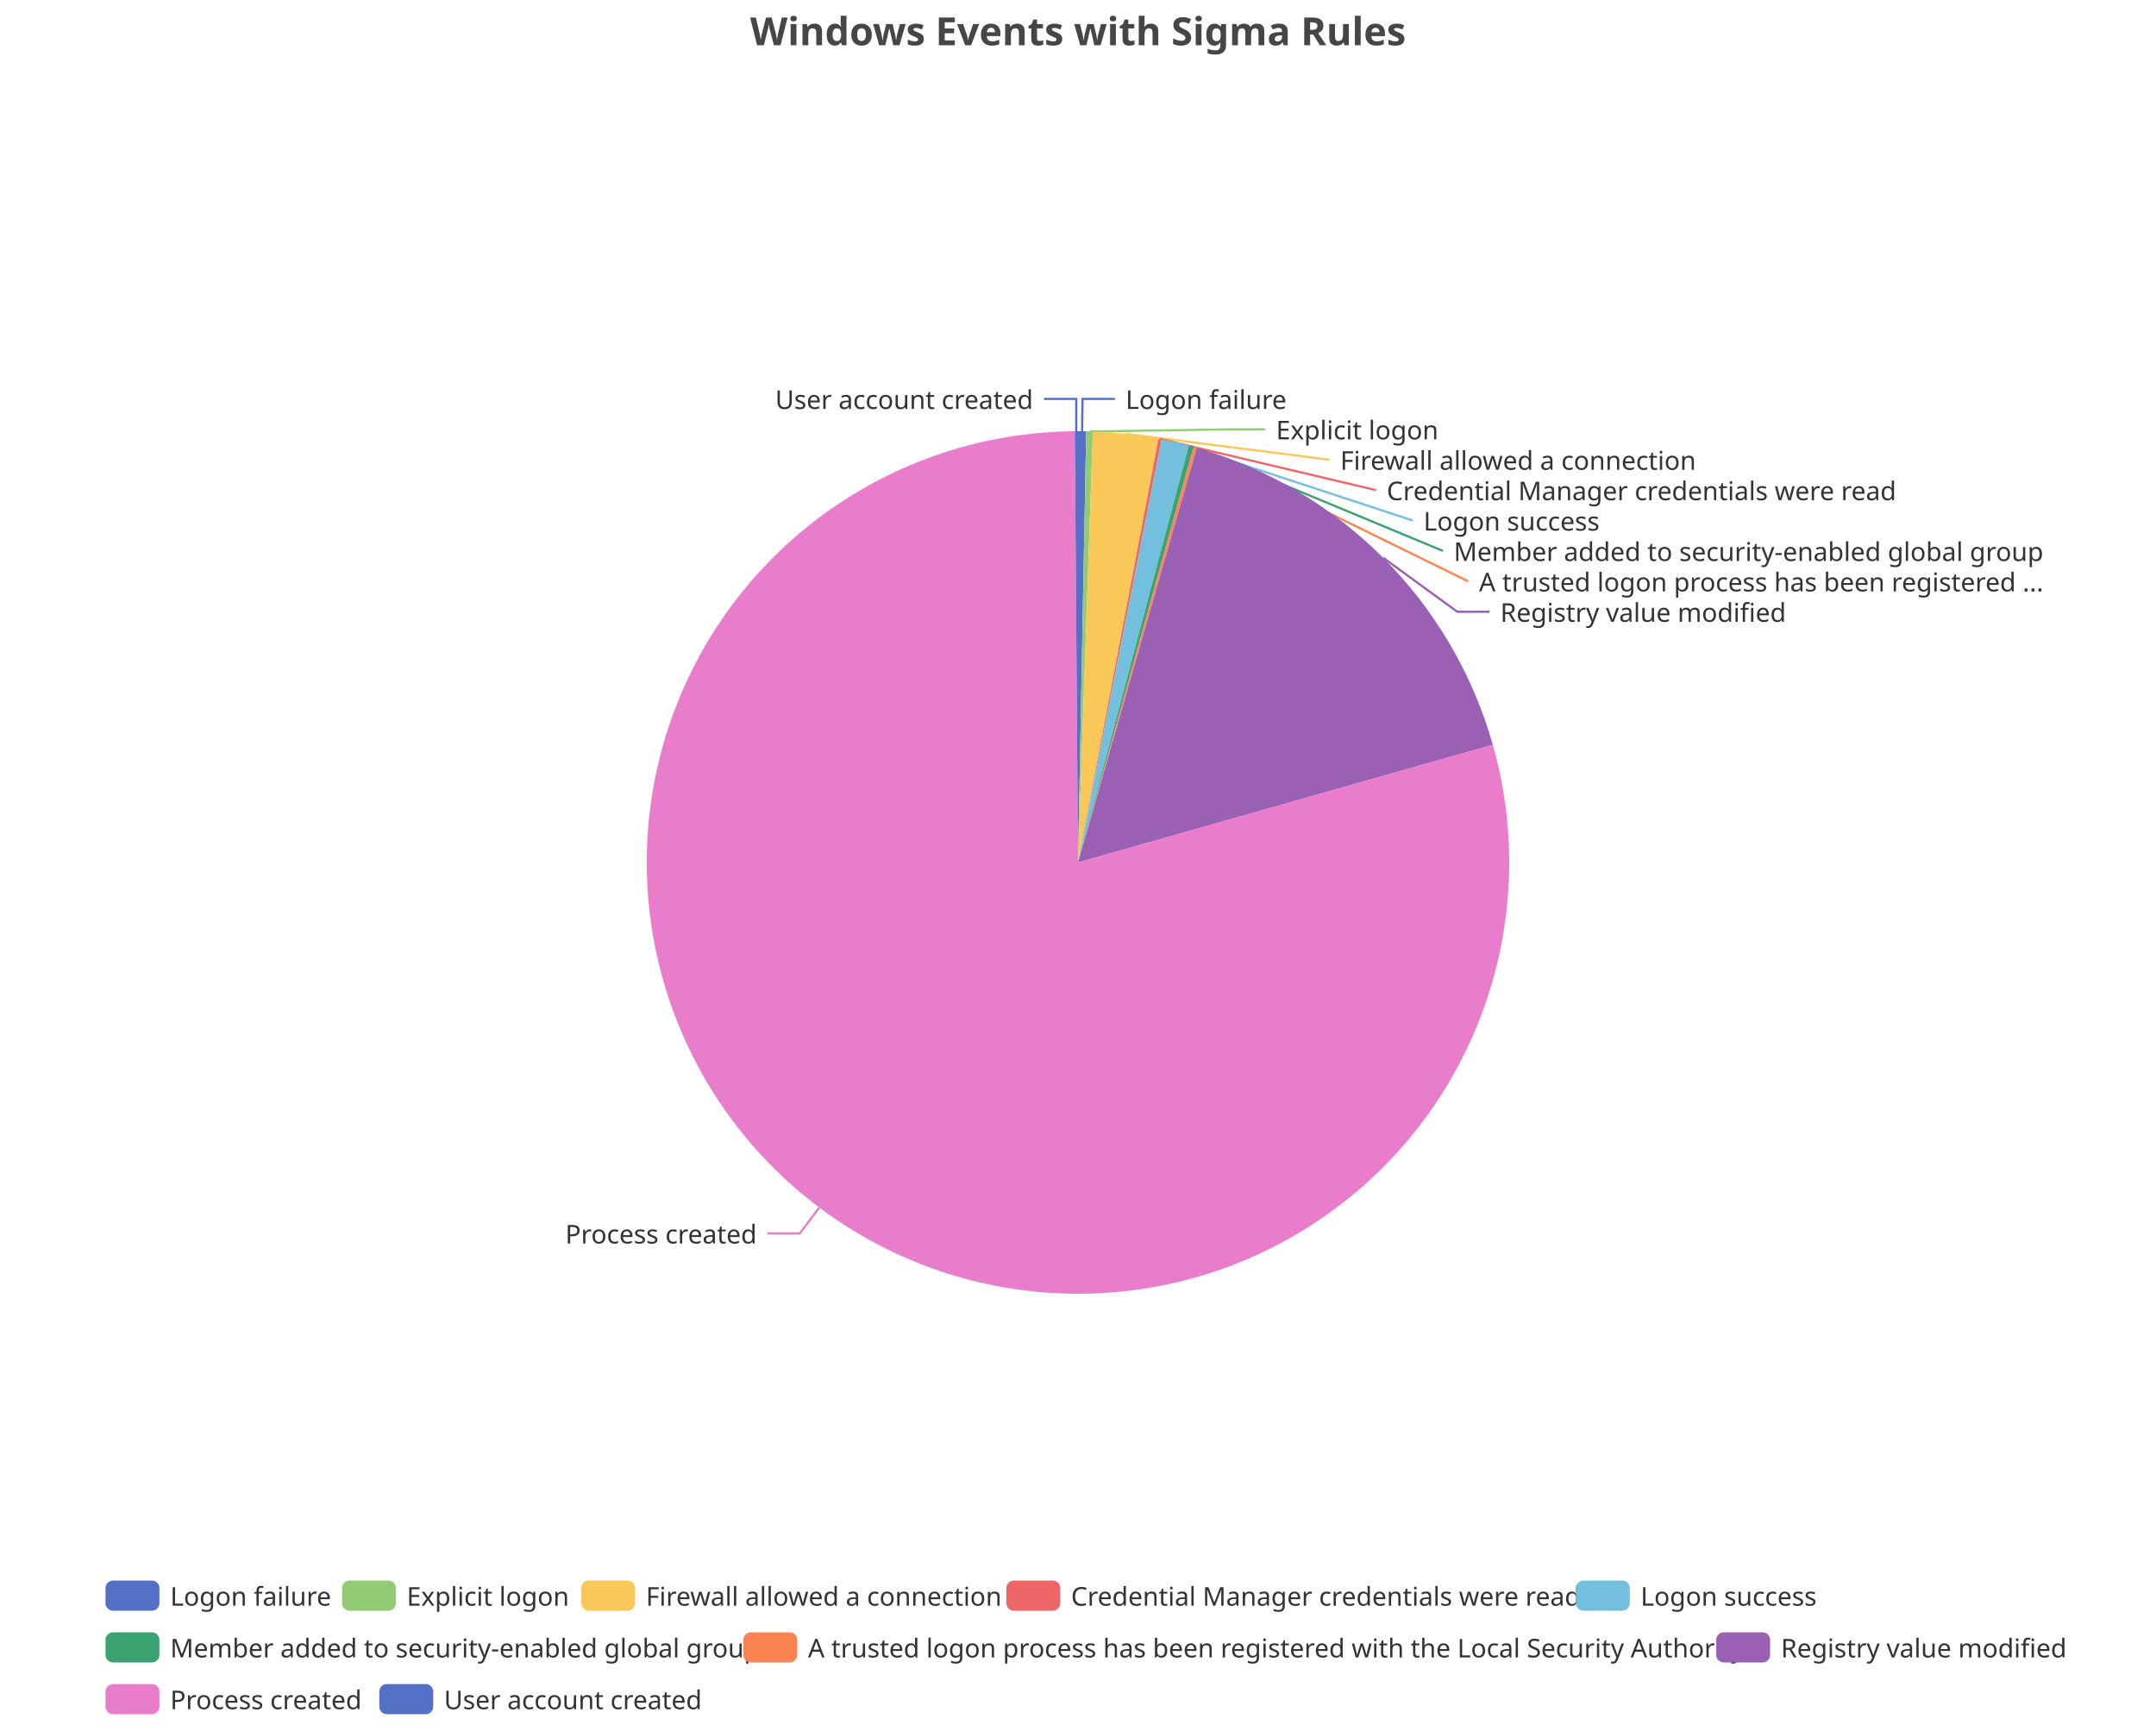
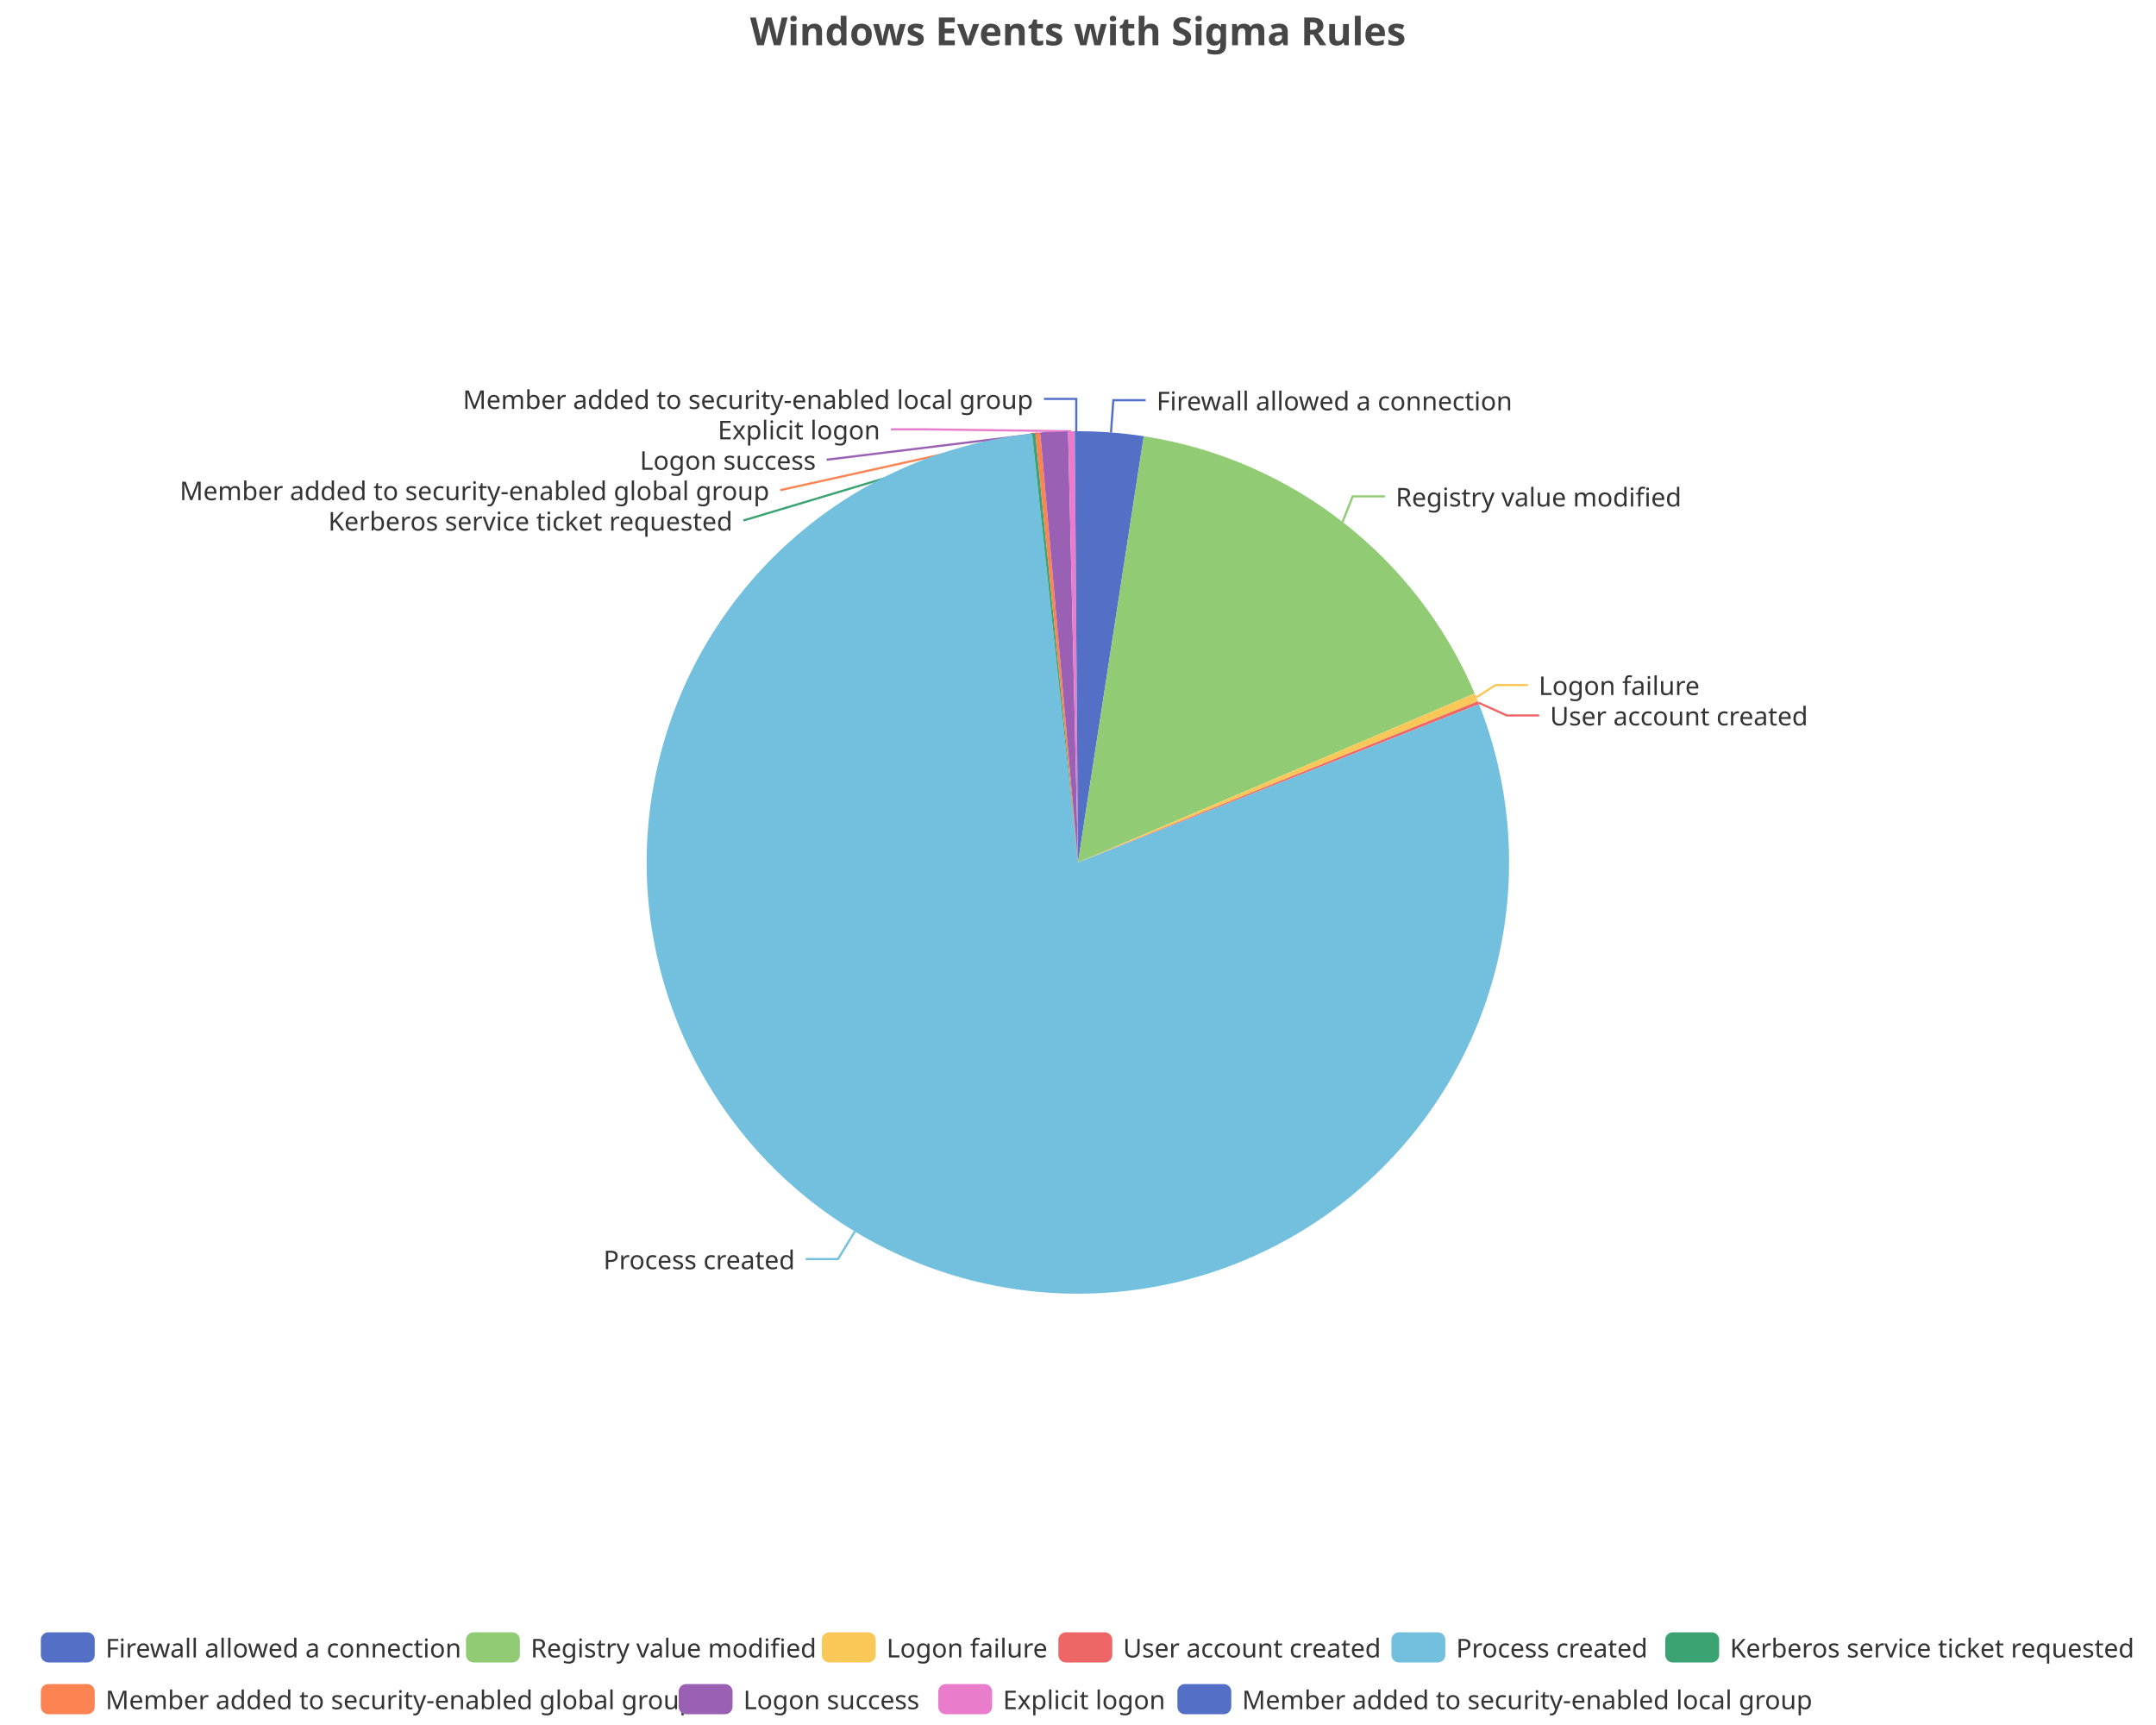
<svg xmlns="http://www.w3.org/2000/svg" width="1000" height="800" version="1.1" baseProfile="full" viewBox="0 0 1000 800">
  <rect width="1000" height="800" x="0" y="0" id="0" fill="none" />
-   <polyline points="501.9 200 502.1 185 517.1 185" fill="none" stroke="#5470c6" />
-   <polyline points="505.4 200.1 571.9 199.1 586.9 199.1" fill="none" stroke="#91cc75" />
-   <polyline points="522.2 201.2 616.6 213.2 616.6 213.2" fill="none" stroke="#fac858" />
-   <polyline points="538 203.6 638.2 227.3 638.2 227.3" fill="none" stroke="#ee6666" />
-   <polyline points="545.1 205.2 655.3 241.4 655.3 241.4" fill="none" stroke="#73c0de" />
-   <polyline points="552.5 207 669.3 255.5 669.3 255.5" fill="none" stroke="#3ba272" />
-   <polyline points="554.3 207.5 681 269.6 681 269.6" fill="none" stroke="#fc8452" />
-   <polyline points="641.6 258.7 675.9 283.7 690.9 283.7" fill="none" stroke="#9a60b4" />
-   <polyline points="380 560 371 572 356 572" fill="none" stroke="#ea7ccc" />
+   <polyline points="515.3 200.6 516.4 185.6 531.4 185.6" fill="none" stroke="#5470c6" />
+   <polyline points="622.7 242.1 627.4 230.2 642.4 230.2" fill="none" stroke="#91cc75" />
+   <polyline points="684.8 323.4 693.7 317.7 708.7 317.7" fill="none" stroke="#fac858" />
+   <polyline points="685.8 325.9 698.9 331.8 713.9 331.8" fill="none" stroke="#ee6666" />
+   <polyline points="396.5 571.1 388.7 583.9 373.7 583.9" fill="none" stroke="#73c0de" />
+   <polyline points="479.4 201.1 344.8 241.4 344.8 241.4" fill="none" stroke="#3ba272" />
+   <polyline points="481.3 200.9 361.9 227.3 361.9 227.3" fill="none" stroke="#fc8452" />
+   <polyline points="488.9 200.3 383.4 213.2 383.4 213.2" fill="none" stroke="#9a60b4" />
+   <polyline points="496.9 200 428.2 199.1 413.2 199.1" fill="none" stroke="#ea7ccc" />
  <polyline points="499.2 200 499.2 185 484.2 185" fill="none" stroke="#5470c6" />
-   <path d="M500 200A200 200 0 0 1 503.8 200L500 400Z" fill="#5470c6" />
-   <path d="M503.8 200A200 200 0 0 1 506.9 200.1L500 400Z" fill="#91cc75" />
-   <path d="M506.9 200.1A200 200 0 0 1 537.3 203.5L500 400Z" fill="#fac858" />
-   <path d="M537.3 203.5A200 200 0 0 1 538.8 203.8L500 400Z" fill="#ee6666" />
-   <path d="M538.8 203.8A200 200 0 0 1 551.4 206.7L500 400Z" fill="#73c0de" />
-   <path d="M551.4 206.7A200 200 0 0 1 553.6 207.3L500 400Z" fill="#3ba272" />
-   <path d="M553.6 207.3A200 200 0 0 1 555.1 207.7L500 400Z" fill="#fc8452" />
-   <path d="M555.1 207.7A200 200 0 0 1 692.4 345.4L500 400Z" fill="#9a60b4" />
-   <path d="M692.4 345.4A200 200 0 1 1 498.5 200L500 400Z" fill="#ea7ccc" />
+   <path d="M500 200A200 200 0 0 1 530.5 202.3L500 400Z" fill="#5470c6" />
+   <path d="M530.5 202.3A200 200 0 0 1 684 321.6L500 400Z" fill="#91cc75" />
+   <path d="M684 321.6A200 200 0 0 1 685.5 325.2L500 400Z" fill="#fac858" />
+   <path d="M685.5 325.2A200 200 0 0 1 686 326.6L500 400Z" fill="#ee6666" />
+   <path d="M686 326.6A200 200 0 1 1 478.7 201.1L500 400Z" fill="#73c0de" />
+   <path d="M478.7 201.1A200 200 0 0 1 480.2 201L500 400Z" fill="#3ba272" />
+   <path d="M480.2 201A200 200 0 0 1 482.5 200.8L500 400Z" fill="#fc8452" />
+   <path d="M482.5 200.8A200 200 0 0 1 495.4 200.1L500 400Z" fill="#9a60b4" />
+   <path d="M495.4 200.1A200 200 0 0 1 498.5 200L500 400Z" fill="#ea7ccc" />
  <path d="M498.5 200A200 200 0 0 1 500 200L500 400Z" fill="#5470c6" />
-   <text dominant-baseline="central" text-anchor="start" style="font-size:12px;font-family:sans-serif;" xml:space="preserve" transform="translate(522.0632 185.0099)" fill="#333" stroke="rgb(255,255,255)" stroke-width="2" paint-order="stroke" stroke-miterlimit="2">Logon failure</text>
-   <text dominant-baseline="central" text-anchor="start" style="font-size:12px;font-family:sans-serif;" xml:space="preserve" transform="translate(591.8636 199.1099)" fill="#333" stroke="rgb(255,255,255)" stroke-width="2" paint-order="stroke" stroke-miterlimit="2">Explicit logon</text>
-   <text dominant-baseline="central" text-anchor="start" style="font-size:12px;font-family:sans-serif;" xml:space="preserve" transform="translate(621.6251 213.2099)" fill="#333" stroke="rgb(255,255,255)" stroke-width="2" paint-order="stroke" stroke-miterlimit="2">Firewall allowed a connection</text>
-   <text dominant-baseline="central" text-anchor="start" style="font-size:12px;font-family:sans-serif;" xml:space="preserve" transform="translate(643.1896 227.3099)" fill="#333" stroke="rgb(255,255,255)" stroke-width="2" paint-order="stroke" stroke-miterlimit="2">Credential Manager credentials were read</text>
-   <text dominant-baseline="central" text-anchor="start" style="font-size:12px;font-family:sans-serif;" xml:space="preserve" transform="translate(660.255 241.4099)" fill="#333" stroke="rgb(255,255,255)" stroke-width="2" paint-order="stroke" stroke-miterlimit="2">Logon success</text>
-   <text dominant-baseline="central" text-anchor="start" style="font-size:12px;font-family:sans-serif;" xml:space="preserve" transform="translate(674.274 255.5099)" fill="#333" stroke="rgb(255,255,255)" stroke-width="2" paint-order="stroke" stroke-miterlimit="2">Member added to security-enabled global group</text>
-   <text dominant-baseline="central" text-anchor="start" style="font-size:12px;font-family:sans-serif;" xml:space="preserve" transform="translate(685.9977 269.6099)" fill="#333" stroke="rgb(255,255,255)" stroke-width="2" paint-order="stroke" stroke-miterlimit="2">A trusted logon process has been registered ...</text>
-   <text dominant-baseline="central" text-anchor="start" style="font-size:12px;font-family:sans-serif;" xml:space="preserve" transform="translate(695.8728 283.7099)" fill="#333" stroke="rgb(255,255,255)" stroke-width="2" paint-order="stroke" stroke-miterlimit="2">Registry value modified</text>
-   <text dominant-baseline="central" text-anchor="end" style="font-size:12px;font-family:sans-serif;" xml:space="preserve" transform="translate(351.0365 572.0273)" fill="#333" stroke="rgb(255,255,255)" stroke-width="2" paint-order="stroke" stroke-miterlimit="2">Process created</text>
-   <text dominant-baseline="central" text-anchor="end" style="font-size:12px;font-family:sans-serif;" xml:space="preserve" transform="translate(479.1747 185.0016)" fill="#333" stroke="rgb(255,255,255)" stroke-width="2" paint-order="stroke" stroke-miterlimit="2">User account created</text>
-   <path d="M-5 -5l912.1 0l0 72l-912.1 0Z" transform="translate(48.94 733)" fill="rgb(0,0,0)" fill-opacity="0" stroke="#ccc" stroke-width="0" />
-   <path d="M3.5 0L21.5 0A3.5 3.5 0 0 1 25 3.5L25 10.5A3.5 3.5 0 0 1 21.5 14L3.5 14A3.5 3.5 0 0 1 0 10.5L0 3.5A3.5 3.5 0 0 1 3.5 0" transform="translate(48.94 733)" fill="#5470c6" />
-   <text dominant-baseline="central" text-anchor="start" style="font-size:12px;font-family:sans-serif;" xml:space="preserve" x="30" y="7" transform="translate(48.94 733)" fill="#333">Logon failure</text>
-   <path d="M3.5 0L21.5 0A3.5 3.5 0 0 1 25 3.5L25 10.5A3.5 3.5 0 0 1 21.5 14L3.5 14A3.5 3.5 0 0 1 0 10.5L0 3.5A3.5 3.5 0 0 1 3.5 0" transform="translate(158.66 733)" fill="#91cc75" />
-   <text dominant-baseline="central" text-anchor="start" style="font-size:12px;font-family:sans-serif;" xml:space="preserve" x="30" y="7" transform="translate(158.66 733)" fill="#333">Explicit logon</text>
-   <path d="M3.5 0L21.5 0A3.5 3.5 0 0 1 25 3.5L25 10.5A3.5 3.5 0 0 1 21.5 14L3.5 14A3.5 3.5 0 0 1 0 10.5L0 3.5A3.5 3.5 0 0 1 3.5 0" transform="translate(269.58 733)" fill="#fac858" />
-   <text dominant-baseline="central" text-anchor="start" style="font-size:12px;font-family:sans-serif;" xml:space="preserve" x="30" y="7" transform="translate(269.58 733)" fill="#333">Firewall allowed a connection</text>
-   <path d="M3.5 0L21.5 0A3.5 3.5 0 0 1 25 3.5L25 10.5A3.5 3.5 0 0 1 21.5 14L3.5 14A3.5 3.5 0 0 1 0 10.5L0 3.5A3.5 3.5 0 0 1 3.5 0" transform="translate(466.78 733)" fill="#ee6666" />
-   <text dominant-baseline="central" text-anchor="start" style="font-size:12px;font-family:sans-serif;" xml:space="preserve" x="30" y="7" transform="translate(466.78 733)" fill="#333">Credential Manager credentials were read</text>
-   <path d="M3.5 0L21.5 0A3.5 3.5 0 0 1 25 3.5L25 10.5A3.5 3.5 0 0 1 21.5 14L3.5 14A3.5 3.5 0 0 1 0 10.5L0 3.5A3.5 3.5 0 0 1 3.5 0" transform="translate(730.94 733)" fill="#73c0de" />
-   <text dominant-baseline="central" text-anchor="start" style="font-size:12px;font-family:sans-serif;" xml:space="preserve" x="30" y="7" transform="translate(730.94 733)" fill="#333">Logon success</text>
-   <path d="M3.5 0L21.5 0A3.5 3.5 0 0 1 25 3.5L25 10.5A3.5 3.5 0 0 1 21.5 14L3.5 14A3.5 3.5 0 0 1 0 10.5L0 3.5A3.5 3.5 0 0 1 3.5 0" transform="translate(48.94 757)" fill="#3ba272" />
-   <text dominant-baseline="central" text-anchor="start" style="font-size:12px;font-family:sans-serif;" xml:space="preserve" x="30" y="7" transform="translate(48.94 757)" fill="#333">Member added to security-enabled global group</text>
-   <path d="M3.5 0L21.5 0A3.5 3.5 0 0 1 25 3.5L25 10.5A3.5 3.5 0 0 1 21.5 14L3.5 14A3.5 3.5 0 0 1 0 10.5L0 3.5A3.5 3.5 0 0 1 3.5 0" transform="translate(344.78 757)" fill="#fc8452" />
-   <text dominant-baseline="central" text-anchor="start" style="font-size:12px;font-family:sans-serif;" xml:space="preserve" x="30" y="7" transform="translate(344.78 757)" fill="#333">A trusted logon process has been registered with the Local Security Authority</text>
-   <path d="M3.5 0L21.5 0A3.5 3.5 0 0 1 25 3.5L25 10.5A3.5 3.5 0 0 1 21.5 14L3.5 14A3.5 3.5 0 0 1 0 10.5L0 3.5A3.5 3.5 0 0 1 3.5 0" transform="translate(796.02 757)" fill="#9a60b4" />
-   <text dominant-baseline="central" text-anchor="start" style="font-size:12px;font-family:sans-serif;" xml:space="preserve" x="30" y="7" transform="translate(796.02 757)" fill="#333">Registry value modified</text>
-   <path d="M3.5 0L21.5 0A3.5 3.5 0 0 1 25 3.5L25 10.5A3.5 3.5 0 0 1 21.5 14L3.5 14A3.5 3.5 0 0 1 0 10.5L0 3.5A3.5 3.5 0 0 1 3.5 0" transform="translate(48.94 781)" fill="#ea7ccc" />
-   <text dominant-baseline="central" text-anchor="start" style="font-size:12px;font-family:sans-serif;" xml:space="preserve" x="30" y="7" transform="translate(48.94 781)" fill="#333">Process created</text>
-   <path d="M3.5 0L21.5 0A3.5 3.5 0 0 1 25 3.5L25 10.5A3.5 3.5 0 0 1 21.5 14L3.5 14A3.5 3.5 0 0 1 0 10.5L0 3.5A3.5 3.5 0 0 1 3.5 0" transform="translate(175.94 781)" fill="#5470c6" />
-   <text dominant-baseline="central" text-anchor="start" style="font-size:12px;font-family:sans-serif;" xml:space="preserve" x="30" y="7" transform="translate(175.94 781)" fill="#333">User account created</text>
+   <text dominant-baseline="central" text-anchor="start" style="font-size:12px;font-family:sans-serif;" xml:space="preserve" transform="translate(536.4213 185.628)" fill="#333" stroke="rgb(255,255,255)" stroke-width="2" paint-order="stroke" stroke-miterlimit="2">Firewall allowed a connection</text>
+   <text dominant-baseline="central" text-anchor="start" style="font-size:12px;font-family:sans-serif;" xml:space="preserve" transform="translate(647.3648 230.2259)" fill="#333" stroke="rgb(255,255,255)" stroke-width="2" paint-order="stroke" stroke-miterlimit="2">Registry value modified</text>
+   <text dominant-baseline="central" text-anchor="start" style="font-size:12px;font-family:sans-serif;" xml:space="preserve" transform="translate(713.6813 317.6675)" fill="#333" stroke="rgb(255,255,255)" stroke-width="2" paint-order="stroke" stroke-miterlimit="2">Logon failure</text>
+   <text dominant-baseline="central" text-anchor="start" style="font-size:12px;font-family:sans-serif;" xml:space="preserve" transform="translate(718.9326 331.7675)" fill="#333" stroke="rgb(255,255,255)" stroke-width="2" paint-order="stroke" stroke-miterlimit="2">User account created</text>
+   <text dominant-baseline="central" text-anchor="end" style="font-size:12px;font-family:sans-serif;" xml:space="preserve" transform="translate(368.7011 583.9499)" fill="#333" stroke="rgb(255,255,255)" stroke-width="2" paint-order="stroke" stroke-miterlimit="2">Process created</text>
+   <text dominant-baseline="central" text-anchor="end" style="font-size:12px;font-family:sans-serif;" xml:space="preserve" transform="translate(339.7773 241.4016)" fill="#333" stroke="rgb(255,255,255)" stroke-width="2" paint-order="stroke" stroke-miterlimit="2">Kerberos service ticket requested</text>
+   <text dominant-baseline="central" text-anchor="end" style="font-size:12px;font-family:sans-serif;" xml:space="preserve" transform="translate(356.8528 227.3016)" fill="#333" stroke="rgb(255,255,255)" stroke-width="2" paint-order="stroke" stroke-miterlimit="2">Member added to security-enabled global group</text>
+   <text dominant-baseline="central" text-anchor="end" style="font-size:12px;font-family:sans-serif;" xml:space="preserve" transform="translate(378.4333 213.2016)" fill="#333" stroke="rgb(255,255,255)" stroke-width="2" paint-order="stroke" stroke-miterlimit="2">Logon success</text>
+   <text dominant-baseline="central" text-anchor="end" style="font-size:12px;font-family:sans-serif;" xml:space="preserve" transform="translate(408.2285 199.1016)" fill="#333" stroke="rgb(255,255,255)" stroke-width="2" paint-order="stroke" stroke-miterlimit="2">Explicit logon</text>
+   <text dominant-baseline="central" text-anchor="end" style="font-size:12px;font-family:sans-serif;" xml:space="preserve" transform="translate(479.1747 185.0016)" fill="#333" stroke="rgb(255,255,255)" stroke-width="2" paint-order="stroke" stroke-miterlimit="2">Member added to security-enabled local group</text>
+   <path d="M-5 -5l972.1 0l0 48l-972.1 0Z" transform="translate(18.94 757)" fill="rgb(0,0,0)" fill-opacity="0" stroke="#ccc" stroke-width="0" />
+   <path d="M3.5 0L21.5 0A3.5 3.5 0 0 1 25 3.5L25 10.5A3.5 3.5 0 0 1 21.5 14L3.5 14A3.5 3.5 0 0 1 0 10.5L0 3.5A3.5 3.5 0 0 1 3.5 0" transform="translate(18.94 757)" fill="#5470c6" />
+   <text dominant-baseline="central" text-anchor="start" style="font-size:12px;font-family:sans-serif;" xml:space="preserve" x="30" y="7" transform="translate(18.94 757)" fill="#333">Firewall allowed a connection</text>
+   <path d="M3.5 0L21.5 0A3.5 3.5 0 0 1 25 3.5L25 10.5A3.5 3.5 0 0 1 21.5 14L3.5 14A3.5 3.5 0 0 1 0 10.5L0 3.5A3.5 3.5 0 0 1 3.5 0" transform="translate(216.14 757)" fill="#91cc75" />
+   <text dominant-baseline="central" text-anchor="start" style="font-size:12px;font-family:sans-serif;" xml:space="preserve" x="30" y="7" transform="translate(216.14 757)" fill="#333">Registry value modified</text>
+   <path d="M3.5 0L21.5 0A3.5 3.5 0 0 1 25 3.5L25 10.5A3.5 3.5 0 0 1 21.5 14L3.5 14A3.5 3.5 0 0 1 0 10.5L0 3.5A3.5 3.5 0 0 1 3.5 0" transform="translate(381.18 757)" fill="#fac858" />
+   <text dominant-baseline="central" text-anchor="start" style="font-size:12px;font-family:sans-serif;" xml:space="preserve" x="30" y="7" transform="translate(381.18 757)" fill="#333">Logon failure</text>
+   <path d="M3.5 0L21.5 0A3.5 3.5 0 0 1 25 3.5L25 10.5A3.5 3.5 0 0 1 21.5 14L3.5 14A3.5 3.5 0 0 1 0 10.5L0 3.5A3.5 3.5 0 0 1 3.5 0" transform="translate(490.9 757)" fill="#ee6666" />
+   <text dominant-baseline="central" text-anchor="start" style="font-size:12px;font-family:sans-serif;" xml:space="preserve" x="30" y="7" transform="translate(490.9 757)" fill="#333">User account created</text>
+   <path d="M3.5 0L21.5 0A3.5 3.5 0 0 1 25 3.5L25 10.5A3.5 3.5 0 0 1 21.5 14L3.5 14A3.5 3.5 0 0 1 0 10.5L0 3.5A3.5 3.5 0 0 1 3.5 0" transform="translate(645.38 757)" fill="#73c0de" />
+   <text dominant-baseline="central" text-anchor="start" style="font-size:12px;font-family:sans-serif;" xml:space="preserve" x="30" y="7" transform="translate(645.38 757)" fill="#333">Process created</text>
+   <path d="M3.5 0L21.5 0A3.5 3.5 0 0 1 25 3.5L25 10.5A3.5 3.5 0 0 1 21.5 14L3.5 14A3.5 3.5 0 0 1 0 10.5L0 3.5A3.5 3.5 0 0 1 3.5 0" transform="translate(772.38 757)" fill="#3ba272" />
+   <text dominant-baseline="central" text-anchor="start" style="font-size:12px;font-family:sans-serif;" xml:space="preserve" x="30" y="7" transform="translate(772.38 757)" fill="#333">Kerberos service ticket requested</text>
+   <path d="M3.5 0L21.5 0A3.5 3.5 0 0 1 25 3.5L25 10.5A3.5 3.5 0 0 1 21.5 14L3.5 14A3.5 3.5 0 0 1 0 10.5L0 3.5A3.5 3.5 0 0 1 3.5 0" transform="translate(18.94 781)" fill="#fc8452" />
+   <text dominant-baseline="central" text-anchor="start" style="font-size:12px;font-family:sans-serif;" xml:space="preserve" x="30" y="7" transform="translate(18.94 781)" fill="#333">Member added to security-enabled global group</text>
+   <path d="M3.5 0L21.5 0A3.5 3.5 0 0 1 25 3.5L25 10.5A3.5 3.5 0 0 1 21.5 14L3.5 14A3.5 3.5 0 0 1 0 10.5L0 3.5A3.5 3.5 0 0 1 3.5 0" transform="translate(314.78 781)" fill="#9a60b4" />
+   <text dominant-baseline="central" text-anchor="start" style="font-size:12px;font-family:sans-serif;" xml:space="preserve" x="30" y="7" transform="translate(314.78 781)" fill="#333">Logon success</text>
+   <path d="M3.5 0L21.5 0A3.5 3.5 0 0 1 25 3.5L25 10.5A3.5 3.5 0 0 1 21.5 14L3.5 14A3.5 3.5 0 0 1 0 10.5L0 3.5A3.5 3.5 0 0 1 3.5 0" transform="translate(435.18 781)" fill="#ea7ccc" />
+   <text dominant-baseline="central" text-anchor="start" style="font-size:12px;font-family:sans-serif;" xml:space="preserve" x="30" y="7" transform="translate(435.18 781)" fill="#333">Explicit logon</text>
+   <path d="M3.5 0L21.5 0A3.5 3.5 0 0 1 25 3.5L25 10.5A3.5 3.5 0 0 1 21.5 14L3.5 14A3.5 3.5 0 0 1 0 10.5L0 3.5A3.5 3.5 0 0 1 3.5 0" transform="translate(546.1 781)" fill="#5470c6" />
+   <text dominant-baseline="central" text-anchor="start" style="font-size:12px;font-family:sans-serif;" xml:space="preserve" x="30" y="7" transform="translate(546.1 781)" fill="#333">Member added to security-enabled local group</text>
  <path d="M-143.9 -5l287.7 0l0 28l-287.7 0Z" transform="translate(500 5)" fill="rgb(0,0,0)" fill-opacity="0" stroke="#ccc" stroke-width="0" />
  <text dominant-baseline="central" text-anchor="middle" style="font-size:18px;font-family:sans-serif;font-weight:bold;" xml:space="preserve" y="9" transform="translate(500 5)" fill="#464646">Windows Events with Sigma Rules</text>
</svg>
